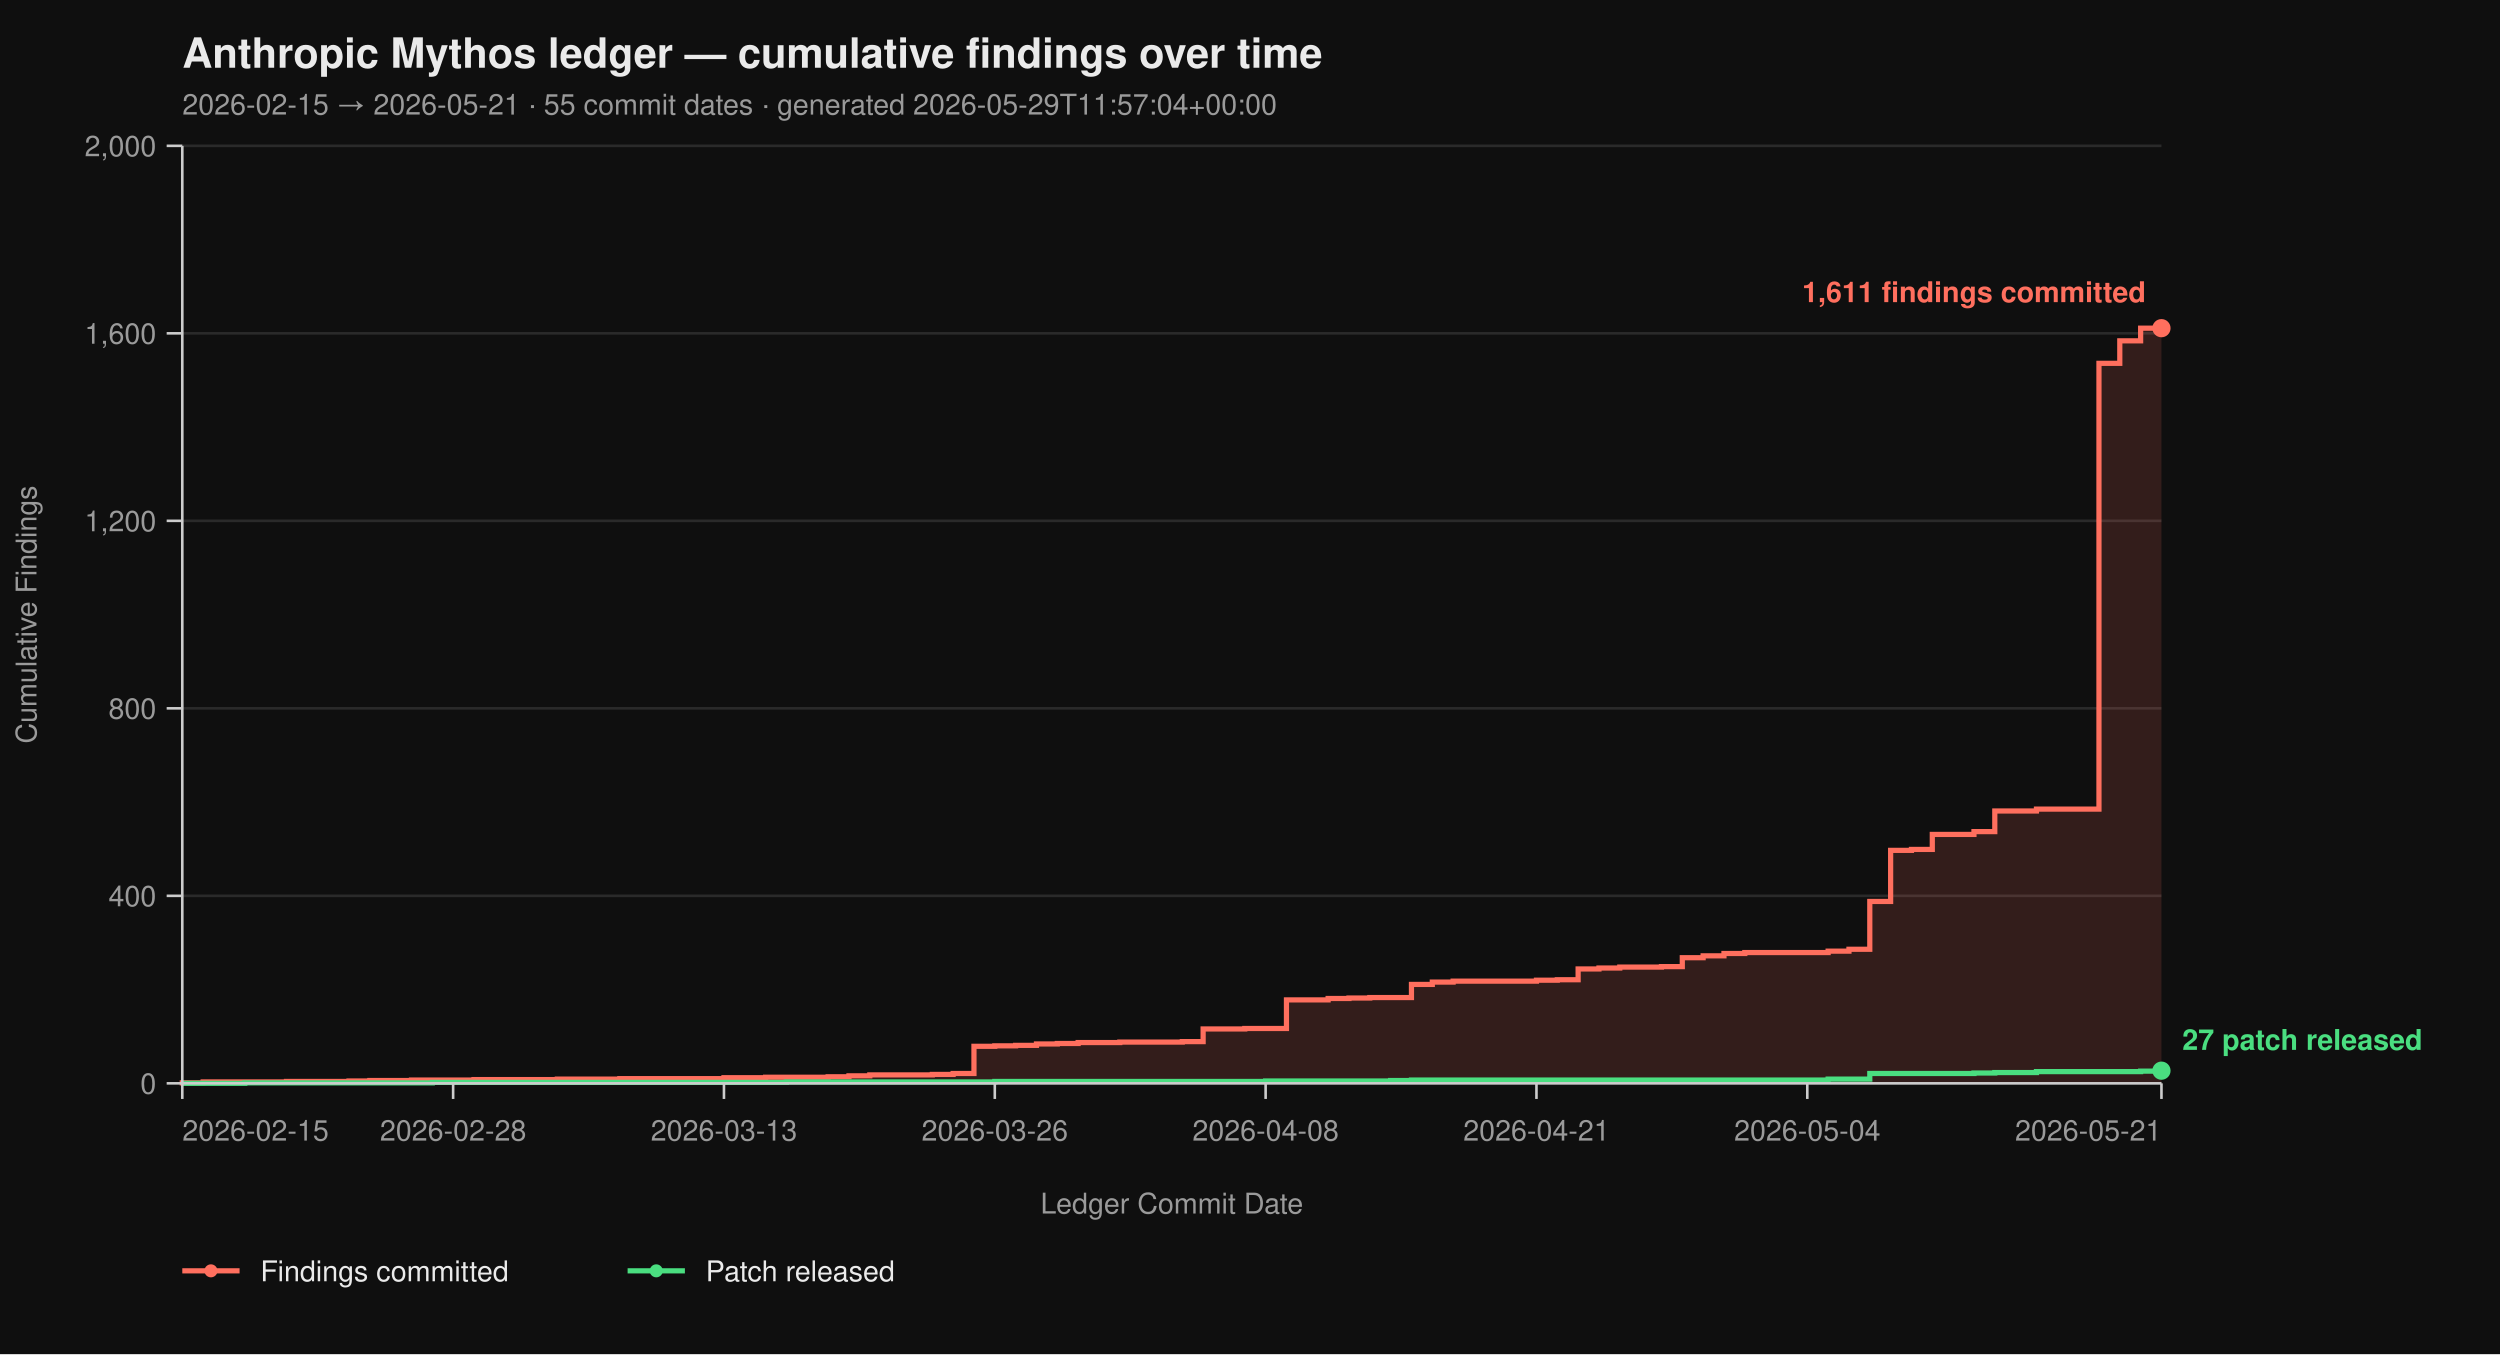
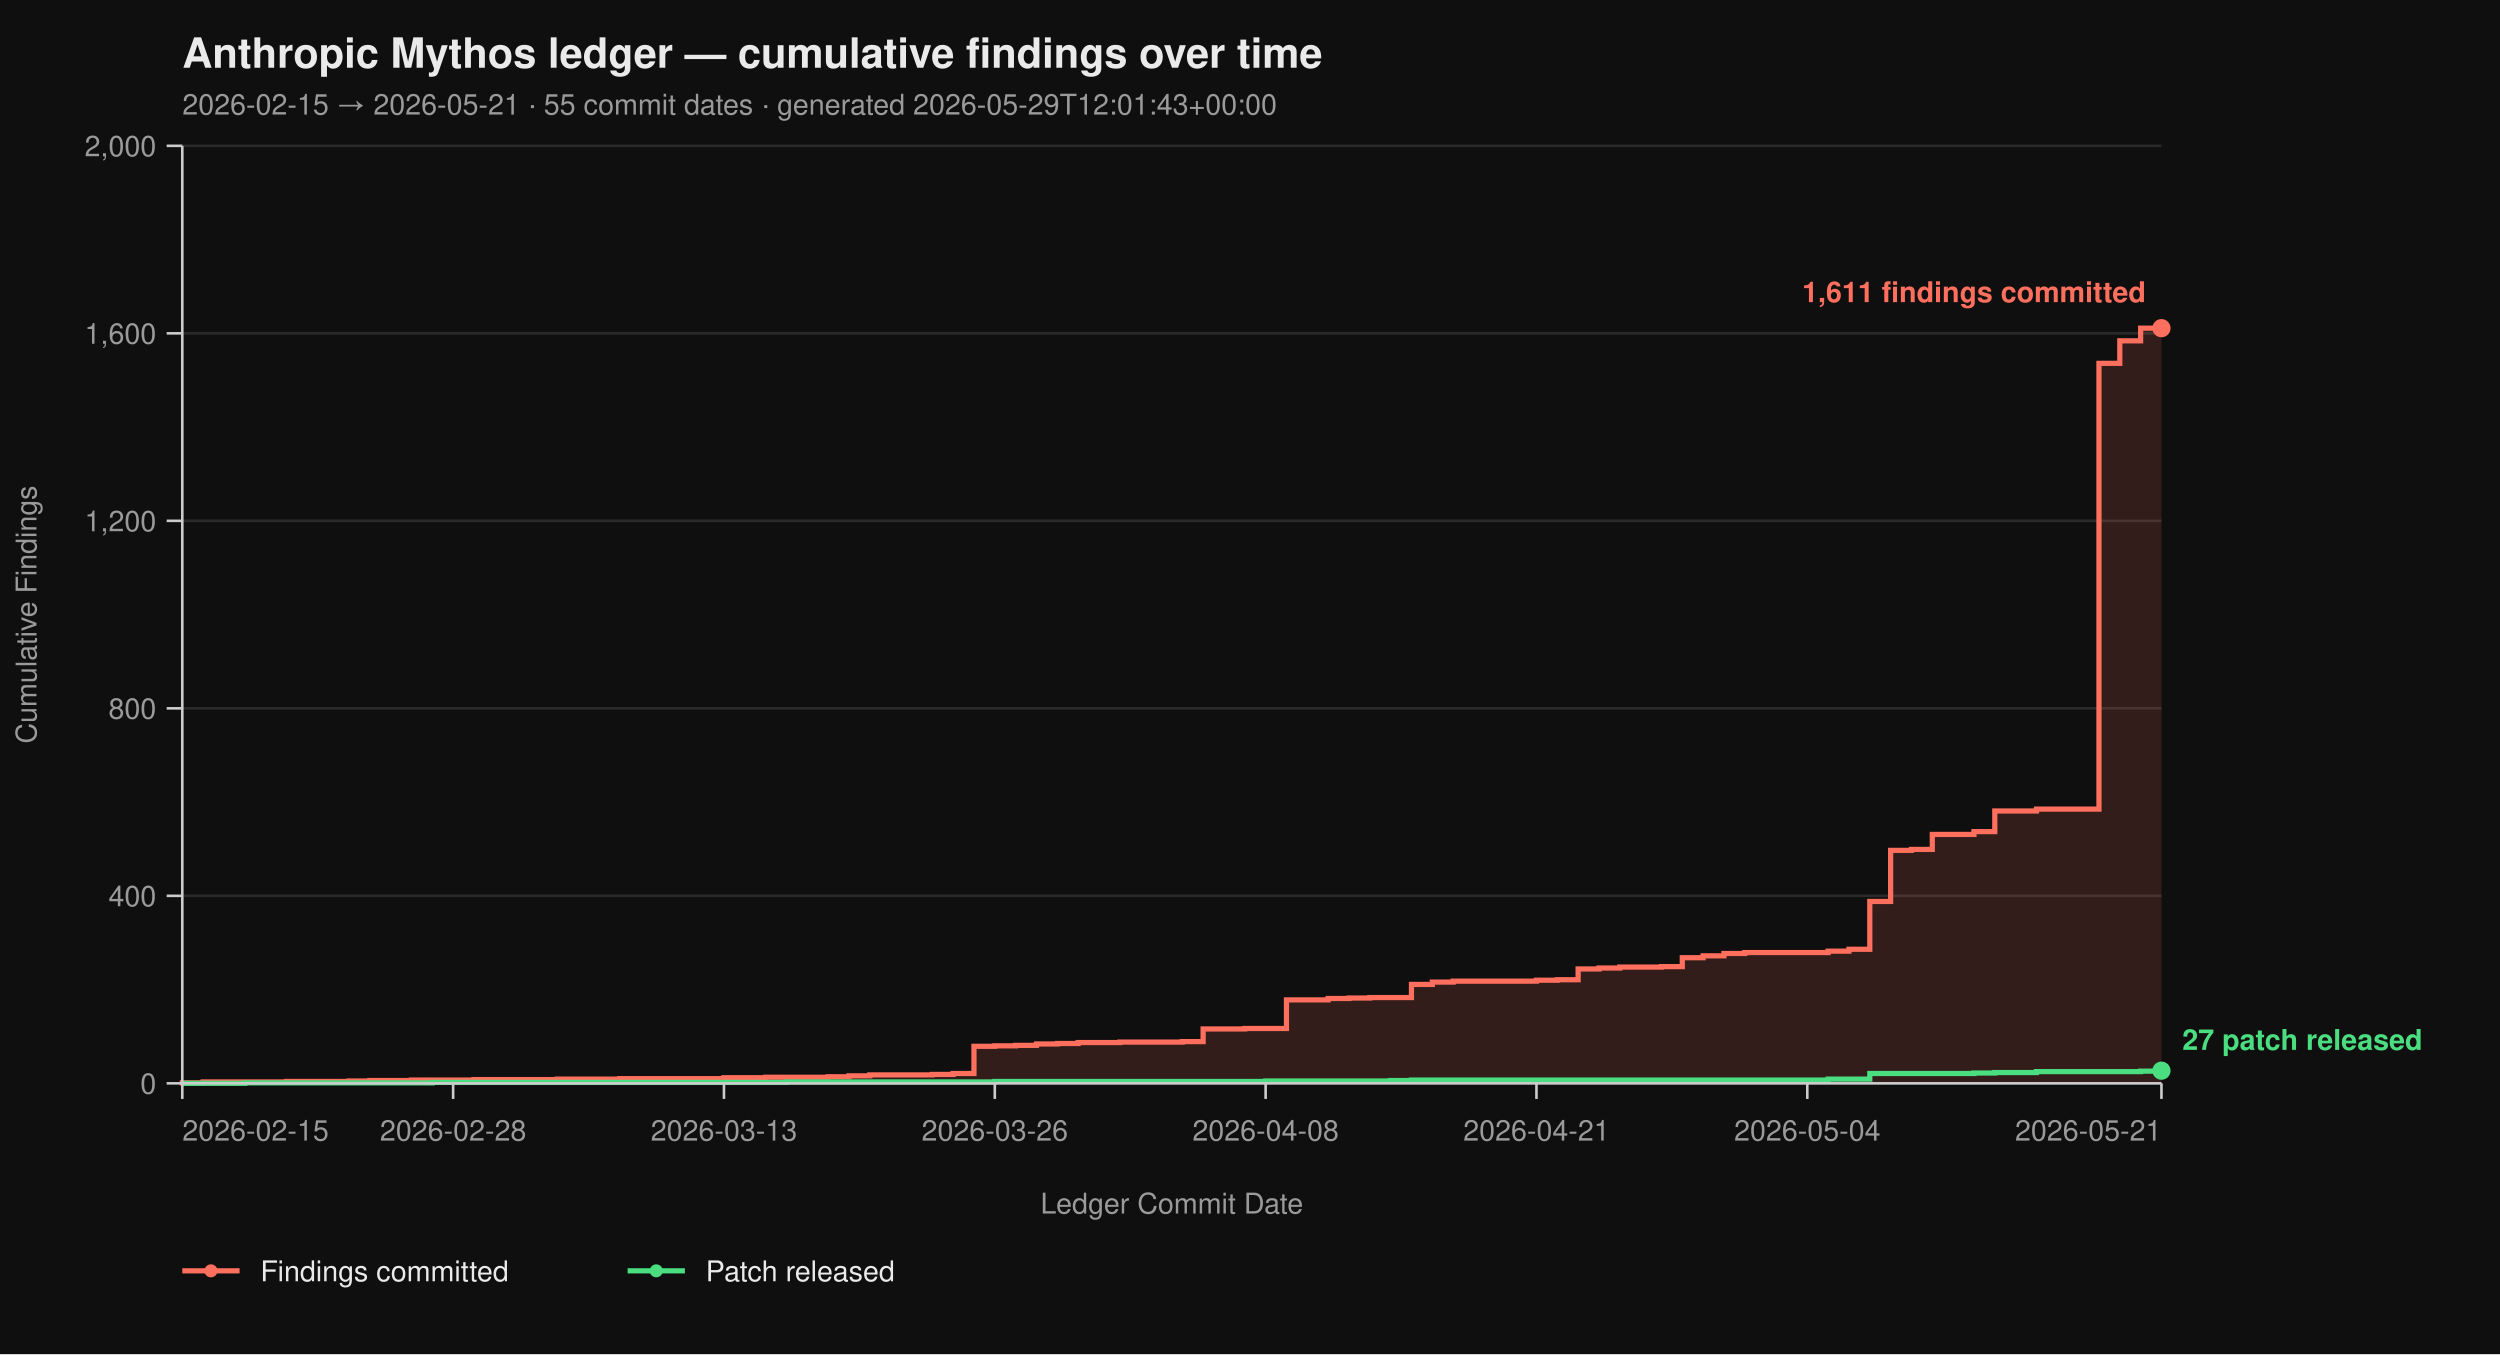
<svg xmlns="http://www.w3.org/2000/svg" viewBox="0 0 960 520" width="960" height="520" font-family="-apple-system, BlinkMacSystemFont, 'Segoe UI', Helvetica, Arial, sans-serif">
  <rect width="100%" height="100%" fill="#0f0f0f" />
  <text x="70" y="26" fill="#eaeaea" font-size="16" font-weight="700">Anthropic Mythos ledger — cumulative findings over time</text>
-   <text x="70" y="44" fill="#9a9a9a" font-size="11">2026-02-15 → 2026-05-21  ·  55 commit dates  ·  generated 2026-05-29T11:57:04+00:00</text>
+   <text x="70" y="44" fill="#9a9a9a" font-size="11">2026-02-15 → 2026-05-21  ·  55 commit dates  ·  generated 2026-05-29T12:01:43+00:00</text>
  <line x1="70" y1="416.00" x2="830" y2="416.00" stroke="#2a2a2a" stroke-width="1" />
  <line x1="70" y1="344.00" x2="830" y2="344.00" stroke="#2a2a2a" stroke-width="1" />
  <line x1="70" y1="272.00" x2="830" y2="272.00" stroke="#2a2a2a" stroke-width="1" />
  <line x1="70" y1="200.00" x2="830" y2="200.00" stroke="#2a2a2a" stroke-width="1" />
  <line x1="70" y1="128.00" x2="830" y2="128.00" stroke="#2a2a2a" stroke-width="1" />
  <line x1="70" y1="56.00" x2="830" y2="56.00" stroke="#2a2a2a" stroke-width="1" />
  <path d="M 70.00 416.00 L 70.00 416.00 L 70.00 415.82 L 78.00 415.82 L 78.00 415.46 L 110.00 415.46 L 110.00 415.28 L 134.00 415.28 L 134.00 415.10 L 142.00 415.10 L 142.00 414.92 L 158.00 414.92 L 158.00 414.74 L 182.00 414.74 L 182.00 414.56 L 214.00 414.56 L 214.00 414.38 L 238.00 414.38 L 238.00 414.20 L 278.00 414.20 L 278.00 413.84 L 294.00 413.84 L 294.00 413.66 L 318.00 413.66 L 318.00 413.48 L 326.00 413.48 L 326.00 413.12 L 334.00 413.12 L 334.00 412.76 L 358.00 412.76 L 358.00 412.58 L 366.00 412.58 L 366.00 412.22 L 374.00 412.22 L 374.00 401.78 L 382.00 401.78 L 382.00 401.60 L 390.00 401.60 L 390.00 401.42 L 398.00 401.42 L 398.00 400.88 L 406.00 400.88 L 406.00 400.70 L 414.00 400.70 L 414.00 400.34 L 430.00 400.34 L 430.00 400.16 L 454.00 400.16 L 454.00 399.98 L 462.00 399.98 L 462.00 395.12 L 478.00 395.12 L 478.00 394.94 L 494.00 394.94 L 494.00 383.96 L 510.00 383.96 L 510.00 383.42 L 518.00 383.42 L 518.00 383.24 L 526.00 383.24 L 526.00 383.06 L 542.00 383.06 L 542.00 378.02 L 550.00 378.02 L 550.00 377.12 L 558.00 377.12 L 558.00 376.76 L 590.00 376.76 L 590.00 376.40 L 598.00 376.40 L 598.00 376.22 L 606.00 376.22 L 606.00 372.08 L 614.00 372.08 L 614.00 371.72 L 622.00 371.72 L 622.00 371.36 L 638.00 371.36 L 638.00 371.18 L 646.00 371.18 L 646.00 367.76 L 654.00 367.76 L 654.00 367.04 L 662.00 367.04 L 662.00 366.14 L 670.00 366.14 L 670.00 365.78 L 702.00 365.78 L 702.00 365.24 L 710.00 365.24 L 710.00 364.52 L 718.00 364.52 L 718.00 346.16 L 726.00 346.16 L 726.00 326.54 L 734.00 326.54 L 734.00 326.18 L 742.00 326.18 L 742.00 320.42 L 758.00 320.42 L 758.00 319.34 L 766.00 319.34 L 766.00 311.42 L 782.00 311.42 L 782.00 310.70 L 806.00 310.70 L 806.00 139.52 L 814.00 139.52 L 814.00 130.88 L 822.00 130.88 L 822.00 126.02 L 830.00 126.02 L 830.00 416.00 Z" fill="#ff6f5e26" stroke="none" />
  <path d="M 70.00 416.00 L 70.00 416.00 L 70.00 415.82 L 78.00 415.82 L 78.00 415.46 L 110.00 415.46 L 110.00 415.28 L 134.00 415.28 L 134.00 415.10 L 142.00 415.10 L 142.00 414.92 L 158.00 414.92 L 158.00 414.74 L 182.00 414.74 L 182.00 414.56 L 214.00 414.56 L 214.00 414.38 L 238.00 414.38 L 238.00 414.20 L 278.00 414.20 L 278.00 413.84 L 294.00 413.84 L 294.00 413.66 L 318.00 413.66 L 318.00 413.48 L 326.00 413.48 L 326.00 413.12 L 334.00 413.12 L 334.00 412.76 L 358.00 412.76 L 358.00 412.58 L 366.00 412.58 L 366.00 412.22 L 374.00 412.22 L 374.00 401.78 L 382.00 401.78 L 382.00 401.60 L 390.00 401.60 L 390.00 401.42 L 398.00 401.42 L 398.00 400.88 L 406.00 400.88 L 406.00 400.70 L 414.00 400.70 L 414.00 400.34 L 430.00 400.34 L 430.00 400.16 L 454.00 400.16 L 454.00 399.98 L 462.00 399.98 L 462.00 395.12 L 478.00 395.12 L 478.00 394.94 L 494.00 394.94 L 494.00 383.96 L 510.00 383.96 L 510.00 383.42 L 518.00 383.42 L 518.00 383.24 L 526.00 383.24 L 526.00 383.06 L 542.00 383.06 L 542.00 378.02 L 550.00 378.02 L 550.00 377.12 L 558.00 377.12 L 558.00 376.76 L 590.00 376.76 L 590.00 376.40 L 598.00 376.40 L 598.00 376.22 L 606.00 376.22 L 606.00 372.08 L 614.00 372.08 L 614.00 371.72 L 622.00 371.72 L 622.00 371.36 L 638.00 371.36 L 638.00 371.18 L 646.00 371.18 L 646.00 367.76 L 654.00 367.76 L 654.00 367.04 L 662.00 367.04 L 662.00 366.14 L 670.00 366.14 L 670.00 365.78 L 702.00 365.78 L 702.00 365.24 L 710.00 365.24 L 710.00 364.52 L 718.00 364.52 L 718.00 346.16 L 726.00 346.16 L 726.00 326.54 L 734.00 326.54 L 734.00 326.18 L 742.00 326.18 L 742.00 320.42 L 758.00 320.42 L 758.00 319.34 L 766.00 319.34 L 766.00 311.42 L 782.00 311.42 L 782.00 310.70 L 806.00 310.70 L 806.00 139.52 L 814.00 139.52 L 814.00 130.88 L 822.00 130.88 L 822.00 126.02 L 830.00 126.02" fill="none" stroke="#ff6f5e" stroke-width="2" stroke-linejoin="miter" stroke-linecap="butt" />
  <path d="M 70.00 416.00 L 94.00 416.00 L 94.00 415.82 L 166.00 415.82 L 166.00 415.64 L 302.00 415.64 L 302.00 415.46 L 382.00 415.46 L 382.00 415.28 L 486.00 415.28 L 486.00 415.10 L 534.00 415.10 L 534.00 414.92 L 542.00 414.92 L 542.00 414.74 L 702.00 414.74 L 702.00 414.38 L 718.00 414.38 L 718.00 412.22 L 758.00 412.22 L 758.00 412.04 L 766.00 412.04 L 766.00 411.86 L 782.00 411.86 L 782.00 411.50 L 822.00 411.50 L 822.00 411.32 L 830.00 411.32 L 830.00 411.14 L 830.00 411.14" fill="none" stroke="#4ade80" stroke-width="2" stroke-linejoin="miter" stroke-linecap="butt" />
  <line x1="70" y1="56" x2="70" y2="416" stroke="#cccccc" stroke-width="1" />
  <line x1="70" y1="416" x2="830" y2="416" stroke="#cccccc" stroke-width="1" />
  <line x1="64" y1="416.00" x2="70" y2="416.00" stroke="#cccccc" stroke-width="1" />
  <line x1="64" y1="344.00" x2="70" y2="344.00" stroke="#cccccc" stroke-width="1" />
  <line x1="64" y1="272.00" x2="70" y2="272.00" stroke="#cccccc" stroke-width="1" />
  <line x1="64" y1="200.00" x2="70" y2="200.00" stroke="#cccccc" stroke-width="1" />
  <line x1="64" y1="128.00" x2="70" y2="128.00" stroke="#cccccc" stroke-width="1" />
  <line x1="64" y1="56.00" x2="70" y2="56.00" stroke="#cccccc" stroke-width="1" />
  <text x="60" y="420.00" text-anchor="end" fill="#9a9a9a" font-size="11">0</text>
  <text x="60" y="348.00" text-anchor="end" fill="#9a9a9a" font-size="11">400</text>
  <text x="60" y="276.00" text-anchor="end" fill="#9a9a9a" font-size="11">800</text>
  <text x="60" y="204.00" text-anchor="end" fill="#9a9a9a" font-size="11">1,200</text>
  <text x="60" y="132.00" text-anchor="end" fill="#9a9a9a" font-size="11">1,600</text>
  <text x="60" y="60.00" text-anchor="end" fill="#9a9a9a" font-size="11">2,000</text>
  <text x="14" y="236.00" fill="#9a9a9a" font-size="11" transform="rotate(-90 14 236.00)" text-anchor="middle">Cumulative Findings</text>
  <line x1="70.00" y1="416" x2="70.00" y2="422" stroke="#cccccc" stroke-width="1" />
  <line x1="174.00" y1="416" x2="174.00" y2="422" stroke="#cccccc" stroke-width="1" />
  <line x1="278.00" y1="416" x2="278.00" y2="422" stroke="#cccccc" stroke-width="1" />
  <line x1="382.00" y1="416" x2="382.00" y2="422" stroke="#cccccc" stroke-width="1" />
  <line x1="486.00" y1="416" x2="486.00" y2="422" stroke="#cccccc" stroke-width="1" />
  <line x1="590.00" y1="416" x2="590.00" y2="422" stroke="#cccccc" stroke-width="1" />
  <line x1="694.00" y1="416" x2="694.00" y2="422" stroke="#cccccc" stroke-width="1" />
  <line x1="830.00" y1="416" x2="830.00" y2="422" stroke="#cccccc" stroke-width="1" />
  <text x="70.00" y="438" text-anchor="start" fill="#9a9a9a" font-size="11">2026-02-15</text>
  <text x="174.00" y="438" text-anchor="middle" fill="#9a9a9a" font-size="11">2026-02-28</text>
  <text x="278.00" y="438" text-anchor="middle" fill="#9a9a9a" font-size="11">2026-03-13</text>
  <text x="382.00" y="438" text-anchor="middle" fill="#9a9a9a" font-size="11">2026-03-26</text>
  <text x="486.00" y="438" text-anchor="middle" fill="#9a9a9a" font-size="11">2026-04-08</text>
  <text x="590.00" y="438" text-anchor="middle" fill="#9a9a9a" font-size="11">2026-04-21</text>
  <text x="694.00" y="438" text-anchor="middle" fill="#9a9a9a" font-size="11">2026-05-04</text>
  <text x="830.00" y="438" text-anchor="end" fill="#9a9a9a" font-size="11">2026-05-21</text>
  <text x="450.00" y="466" fill="#9a9a9a" font-size="11" text-anchor="middle">Ledger Commit Date</text>
  <circle cx="830.00" cy="126.02" r="3.5" fill="#ff6f5e" />
  <text x="824.00" y="116.02" text-anchor="end" fill="#ff6f5e" font-size="11" font-weight="600">1,611 findings committed</text>
  <circle cx="830.00" cy="411.14" r="3.5" fill="#4ade80" />
  <text x="838.00" y="403.14" text-anchor="start" fill="#4ade80" font-size="11" font-weight="600">27 patch released</text>
  <line x1="70" y1="488" x2="92" y2="488" stroke="#ff6f5e" stroke-width="2" />
  <circle cx="81" cy="488" r="2.5" fill="#ff6f5e" />
  <text x="100" y="492" fill="#eaeaea" font-size="11">Findings committed</text>
  <line x1="241.0" y1="488" x2="263.0" y2="488" stroke="#4ade80" stroke-width="2" />
  <circle cx="252.0" cy="488" r="2.5" fill="#4ade80" />
  <text x="271.0" y="492" fill="#eaeaea" font-size="11">Patch released</text>
</svg>
